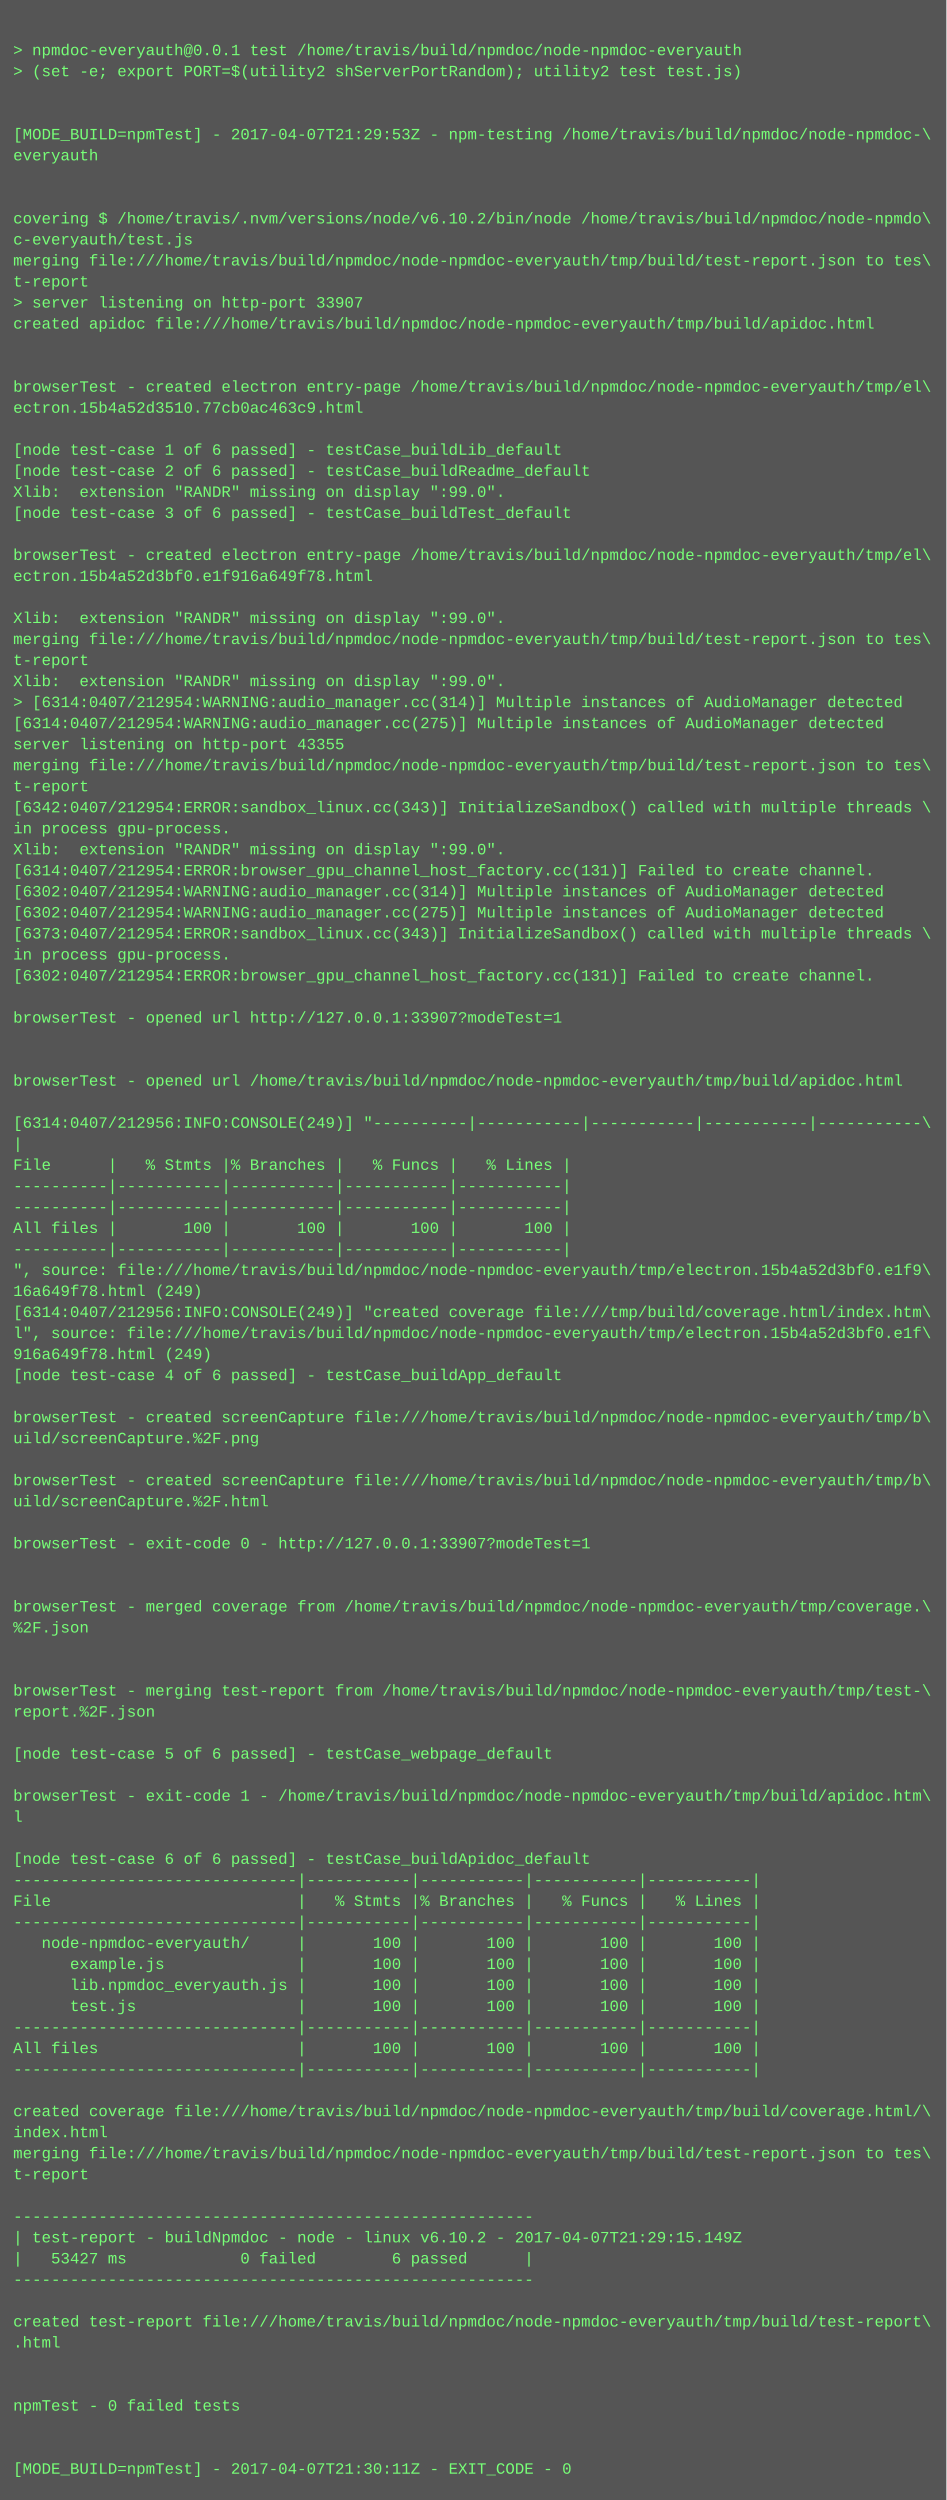
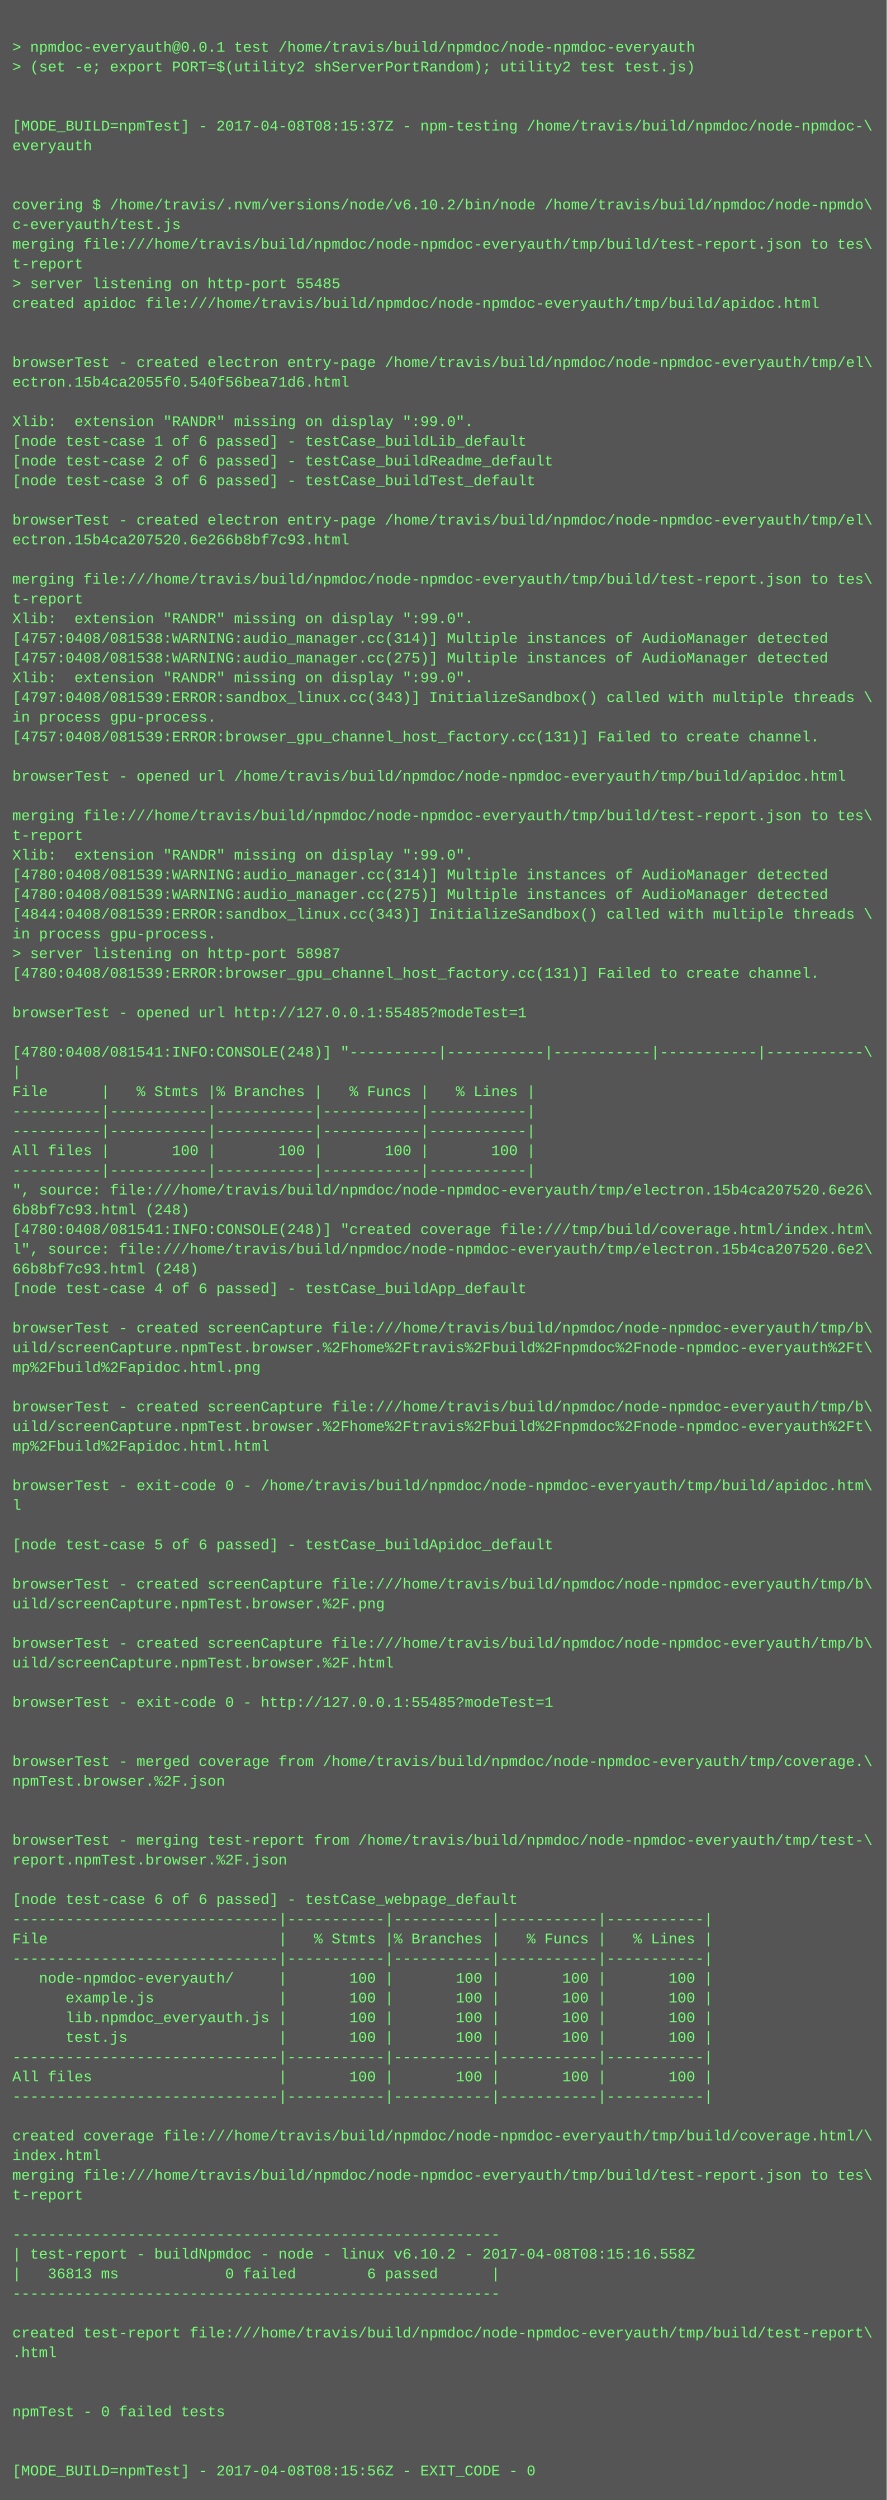
- <svg xmlns="http://www.w3.org/2000/svg" height="1902" width="720">
-   <rect height="1902" fill="#555" width="720" />
+ <svg xmlns="http://www.w3.org/2000/svg" height="2030" width="720">
+   <rect height="2030" fill="#555" width="720" />
  <text fill="#7f7" font-family="Courier New" font-size="12" xml:space="preserve">
    <tspan x="10" y="26" />
    <tspan x="10" y="42">&gt; npmdoc-everyauth@0.0.1 test /home/travis/build/npmdoc/node-npmdoc-everyauth</tspan>
    <tspan x="10" y="58">&gt; (set -e; export PORT=$(utility2 shServerPortRandom); utility2 test test.js)</tspan>
    <tspan x="10" y="74" />
    <tspan x="10" y="90" />
-     <tspan x="10" y="106">[MODE_BUILD=npmTest] - 2017-04-07T21:29:53Z - npm-testing /home/travis/build/npmdoc/node-npmdoc-\</tspan>
+     <tspan x="10" y="106">[MODE_BUILD=npmTest] - 2017-04-08T08:15:37Z - npm-testing /home/travis/build/npmdoc/node-npmdoc-\</tspan>
    <tspan x="10" y="122">everyauth</tspan>
    <tspan x="10" y="138" />
    <tspan x="10" y="154" />
    <tspan x="10" y="170">covering $ /home/travis/.nvm/versions/node/v6.10.2/bin/node /home/travis/build/npmdoc/node-npmdo\</tspan>
    <tspan x="10" y="186">c-everyauth/test.js</tspan>
    <tspan x="10" y="202">merging file:///home/travis/build/npmdoc/node-npmdoc-everyauth/tmp/build/test-report.json to tes\</tspan>
    <tspan x="10" y="218">t-report</tspan>
-     <tspan x="10" y="234">&gt; server listening on http-port 33907</tspan>
+     <tspan x="10" y="234">&gt; server listening on http-port 55485</tspan>
    <tspan x="10" y="250">created apidoc file:///home/travis/build/npmdoc/node-npmdoc-everyauth/tmp/build/apidoc.html</tspan>
    <tspan x="10" y="266" />
    <tspan x="10" y="282" />
    <tspan x="10" y="298">browserTest - created electron entry-page /home/travis/build/npmdoc/node-npmdoc-everyauth/tmp/el\</tspan>
-     <tspan x="10" y="314">ectron.15b4a52d3510.77cb0ac463c9.html</tspan>
+     <tspan x="10" y="314">ectron.15b4ca2055f0.540f56bea71d6.html</tspan>
    <tspan x="10" y="330" />
-     <tspan x="10" y="346">[node test-case 1 of 6 passed] - testCase_buildLib_default</tspan>
-     <tspan x="10" y="362">[node test-case 2 of 6 passed] - testCase_buildReadme_default</tspan>
-     <tspan x="10" y="378">Xlib:  extension "RANDR" missing on display ":99.0".</tspan>
+     <tspan x="10" y="346">Xlib:  extension "RANDR" missing on display ":99.0".</tspan>
+     <tspan x="10" y="362">[node test-case 1 of 6 passed] - testCase_buildLib_default</tspan>
+     <tspan x="10" y="378">[node test-case 2 of 6 passed] - testCase_buildReadme_default</tspan>
    <tspan x="10" y="394">[node test-case 3 of 6 passed] - testCase_buildTest_default</tspan>
    <tspan x="10" y="410" />
    <tspan x="10" y="426">browserTest - created electron entry-page /home/travis/build/npmdoc/node-npmdoc-everyauth/tmp/el\</tspan>
-     <tspan x="10" y="442">ectron.15b4a52d3bf0.e1f916a649f78.html</tspan>
+     <tspan x="10" y="442">ectron.15b4ca207520.6e266b8bf7c93.html</tspan>
    <tspan x="10" y="458" />
-     <tspan x="10" y="474">Xlib:  extension "RANDR" missing on display ":99.0".</tspan>
-     <tspan x="10" y="490">merging file:///home/travis/build/npmdoc/node-npmdoc-everyauth/tmp/build/test-report.json to tes\</tspan>
-     <tspan x="10" y="506">t-report</tspan>
-     <tspan x="10" y="522">Xlib:  extension "RANDR" missing on display ":99.0".</tspan>
-     <tspan x="10" y="538">&gt; [6314:0407/212954:WARNING:audio_manager.cc(314)] Multiple instances of AudioManager detected</tspan>
-     <tspan x="10" y="554">[6314:0407/212954:WARNING:audio_manager.cc(275)] Multiple instances of AudioManager detected</tspan>
-     <tspan x="10" y="570">server listening on http-port 43355</tspan>
-     <tspan x="10" y="586">merging file:///home/travis/build/npmdoc/node-npmdoc-everyauth/tmp/build/test-report.json to tes\</tspan>
-     <tspan x="10" y="602">t-report</tspan>
-     <tspan x="10" y="618">[6342:0407/212954:ERROR:sandbox_linux.cc(343)] InitializeSandbox() called with multiple threads \</tspan>
-     <tspan x="10" y="634">in process gpu-process. </tspan>
-     <tspan x="10" y="650">Xlib:  extension "RANDR" missing on display ":99.0".</tspan>
-     <tspan x="10" y="666">[6314:0407/212954:ERROR:browser_gpu_channel_host_factory.cc(131)] Failed to create channel.</tspan>
-     <tspan x="10" y="682">[6302:0407/212954:WARNING:audio_manager.cc(314)] Multiple instances of AudioManager detected</tspan>
-     <tspan x="10" y="698">[6302:0407/212954:WARNING:audio_manager.cc(275)] Multiple instances of AudioManager detected</tspan>
-     <tspan x="10" y="714">[6373:0407/212954:ERROR:sandbox_linux.cc(343)] InitializeSandbox() called with multiple threads \</tspan>
-     <tspan x="10" y="730">in process gpu-process. </tspan>
-     <tspan x="10" y="746">[6302:0407/212954:ERROR:browser_gpu_channel_host_factory.cc(131)] Failed to create channel.</tspan>
-     <tspan x="10" y="762" />
-     <tspan x="10" y="778">browserTest - opened url http://127.0.0.1:33907?modeTest=1</tspan>
-     <tspan x="10" y="794" />
+     <tspan x="10" y="474">merging file:///home/travis/build/npmdoc/node-npmdoc-everyauth/tmp/build/test-report.json to tes\</tspan>
+     <tspan x="10" y="490">t-report</tspan>
+     <tspan x="10" y="506">Xlib:  extension "RANDR" missing on display ":99.0".</tspan>
+     <tspan x="10" y="522">[4757:0408/081538:WARNING:audio_manager.cc(314)] Multiple instances of AudioManager detected</tspan>
+     <tspan x="10" y="538">[4757:0408/081538:WARNING:audio_manager.cc(275)] Multiple instances of AudioManager detected</tspan>
+     <tspan x="10" y="554">Xlib:  extension "RANDR" missing on display ":99.0".</tspan>
+     <tspan x="10" y="570">[4797:0408/081539:ERROR:sandbox_linux.cc(343)] InitializeSandbox() called with multiple threads \</tspan>
+     <tspan x="10" y="586">in process gpu-process. </tspan>
+     <tspan x="10" y="602">[4757:0408/081539:ERROR:browser_gpu_channel_host_factory.cc(131)] Failed to create channel.</tspan>
+     <tspan x="10" y="618" />
+     <tspan x="10" y="634">browserTest - opened url /home/travis/build/npmdoc/node-npmdoc-everyauth/tmp/build/apidoc.html</tspan>
+     <tspan x="10" y="650" />
+     <tspan x="10" y="666">merging file:///home/travis/build/npmdoc/node-npmdoc-everyauth/tmp/build/test-report.json to tes\</tspan>
+     <tspan x="10" y="682">t-report</tspan>
+     <tspan x="10" y="698">Xlib:  extension "RANDR" missing on display ":99.0".</tspan>
+     <tspan x="10" y="714">[4780:0408/081539:WARNING:audio_manager.cc(314)] Multiple instances of AudioManager detected</tspan>
+     <tspan x="10" y="730">[4780:0408/081539:WARNING:audio_manager.cc(275)] Multiple instances of AudioManager detected</tspan>
+     <tspan x="10" y="746">[4844:0408/081539:ERROR:sandbox_linux.cc(343)] InitializeSandbox() called with multiple threads \</tspan>
+     <tspan x="10" y="762">in process gpu-process. </tspan>
+     <tspan x="10" y="778">&gt; server listening on http-port 58987</tspan>
+     <tspan x="10" y="794">[4780:0408/081539:ERROR:browser_gpu_channel_host_factory.cc(131)] Failed to create channel.</tspan>
    <tspan x="10" y="810" />
-     <tspan x="10" y="826">browserTest - opened url /home/travis/build/npmdoc/node-npmdoc-everyauth/tmp/build/apidoc.html</tspan>
+     <tspan x="10" y="826">browserTest - opened url http://127.0.0.1:55485?modeTest=1</tspan>
    <tspan x="10" y="842" />
-     <tspan x="10" y="858">[6314:0407/212956:INFO:CONSOLE(249)] "----------|-----------|-----------|-----------|-----------\</tspan>
+     <tspan x="10" y="858">[4780:0408/081541:INFO:CONSOLE(248)] "----------|-----------|-----------|-----------|-----------\</tspan>
    <tspan x="10" y="874">|</tspan>
    <tspan x="10" y="890">File      |   % Stmts |% Branches |   % Funcs |   % Lines |</tspan>
    <tspan x="10" y="906">----------|-----------|-----------|-----------|-----------|</tspan>
    <tspan x="10" y="922">----------|-----------|-----------|-----------|-----------|</tspan>
    <tspan x="10" y="938">All files |       100 |       100 |       100 |       100 |</tspan>
    <tspan x="10" y="954">----------|-----------|-----------|-----------|-----------|</tspan>
-     <tspan x="10" y="970">", source: file:///home/travis/build/npmdoc/node-npmdoc-everyauth/tmp/electron.15b4a52d3bf0.e1f9\</tspan>
-     <tspan x="10" y="986">16a649f78.html (249)</tspan>
-     <tspan x="10" y="1002">[6314:0407/212956:INFO:CONSOLE(249)] "created coverage file:///tmp/build/coverage.html/index.htm\</tspan>
-     <tspan x="10" y="1018">l", source: file:///home/travis/build/npmdoc/node-npmdoc-everyauth/tmp/electron.15b4a52d3bf0.e1f\</tspan>
-     <tspan x="10" y="1034">916a649f78.html (249)</tspan>
+     <tspan x="10" y="970">", source: file:///home/travis/build/npmdoc/node-npmdoc-everyauth/tmp/electron.15b4ca207520.6e26\</tspan>
+     <tspan x="10" y="986">6b8bf7c93.html (248)</tspan>
+     <tspan x="10" y="1002">[4780:0408/081541:INFO:CONSOLE(248)] "created coverage file:///tmp/build/coverage.html/index.htm\</tspan>
+     <tspan x="10" y="1018">l", source: file:///home/travis/build/npmdoc/node-npmdoc-everyauth/tmp/electron.15b4ca207520.6e2\</tspan>
+     <tspan x="10" y="1034">66b8bf7c93.html (248)</tspan>
    <tspan x="10" y="1050">[node test-case 4 of 6 passed] - testCase_buildApp_default</tspan>
    <tspan x="10" y="1066" />
    <tspan x="10" y="1082">browserTest - created screenCapture file:///home/travis/build/npmdoc/node-npmdoc-everyauth/tmp/b\</tspan>
-     <tspan x="10" y="1098">uild/screenCapture.%2F.png</tspan>
-     <tspan x="10" y="1114" />
-     <tspan x="10" y="1130">browserTest - created screenCapture file:///home/travis/build/npmdoc/node-npmdoc-everyauth/tmp/b\</tspan>
-     <tspan x="10" y="1146">uild/screenCapture.%2F.html</tspan>
-     <tspan x="10" y="1162" />
-     <tspan x="10" y="1178">browserTest - exit-code 0 - http://127.0.0.1:33907?modeTest=1</tspan>
+     <tspan x="10" y="1098">uild/screenCapture.npmTest.browser.%2Fhome%2Ftravis%2Fbuild%2Fnpmdoc%2Fnode-npmdoc-everyauth%2Ft\</tspan>
+     <tspan x="10" y="1114">mp%2Fbuild%2Fapidoc.html.png</tspan>
+     <tspan x="10" y="1130" />
+     <tspan x="10" y="1146">browserTest - created screenCapture file:///home/travis/build/npmdoc/node-npmdoc-everyauth/tmp/b\</tspan>
+     <tspan x="10" y="1162">uild/screenCapture.npmTest.browser.%2Fhome%2Ftravis%2Fbuild%2Fnpmdoc%2Fnode-npmdoc-everyauth%2Ft\</tspan>
+     <tspan x="10" y="1178">mp%2Fbuild%2Fapidoc.html.html</tspan>
    <tspan x="10" y="1194" />
-     <tspan x="10" y="1210" />
-     <tspan x="10" y="1226">browserTest - merged coverage from /home/travis/build/npmdoc/node-npmdoc-everyauth/tmp/coverage.\</tspan>
-     <tspan x="10" y="1242">%2F.json</tspan>
-     <tspan x="10" y="1258" />
+     <tspan x="10" y="1210">browserTest - exit-code 0 - /home/travis/build/npmdoc/node-npmdoc-everyauth/tmp/build/apidoc.htm\</tspan>
+     <tspan x="10" y="1226">l</tspan>
+     <tspan x="10" y="1242" />
+     <tspan x="10" y="1258">[node test-case 5 of 6 passed] - testCase_buildApidoc_default</tspan>
    <tspan x="10" y="1274" />
-     <tspan x="10" y="1290">browserTest - merging test-report from /home/travis/build/npmdoc/node-npmdoc-everyauth/tmp/test-\</tspan>
-     <tspan x="10" y="1306">report.%2F.json</tspan>
+     <tspan x="10" y="1290">browserTest - created screenCapture file:///home/travis/build/npmdoc/node-npmdoc-everyauth/tmp/b\</tspan>
+     <tspan x="10" y="1306">uild/screenCapture.npmTest.browser.%2F.png</tspan>
    <tspan x="10" y="1322" />
-     <tspan x="10" y="1338">[node test-case 5 of 6 passed] - testCase_webpage_default</tspan>
-     <tspan x="10" y="1354" />
-     <tspan x="10" y="1370">browserTest - exit-code 1 - /home/travis/build/npmdoc/node-npmdoc-everyauth/tmp/build/apidoc.htm\</tspan>
-     <tspan x="10" y="1386">l</tspan>
+     <tspan x="10" y="1338">browserTest - created screenCapture file:///home/travis/build/npmdoc/node-npmdoc-everyauth/tmp/b\</tspan>
+     <tspan x="10" y="1354">uild/screenCapture.npmTest.browser.%2F.html</tspan>
+     <tspan x="10" y="1370" />
+     <tspan x="10" y="1386">browserTest - exit-code 0 - http://127.0.0.1:55485?modeTest=1</tspan>
    <tspan x="10" y="1402" />
-     <tspan x="10" y="1418">[node test-case 6 of 6 passed] - testCase_buildApidoc_default</tspan>
-     <tspan x="10" y="1434">------------------------------|-----------|-----------|-----------|-----------|</tspan>
-     <tspan x="10" y="1450">File                          |   % Stmts |% Branches |   % Funcs |   % Lines |</tspan>
-     <tspan x="10" y="1466">------------------------------|-----------|-----------|-----------|-----------|</tspan>
-     <tspan x="10" y="1482">   node-npmdoc-everyauth/     |       100 |       100 |       100 |       100 |</tspan>
-     <tspan x="10" y="1498">      example.js              |       100 |       100 |       100 |       100 |</tspan>
-     <tspan x="10" y="1514">      lib.npmdoc_everyauth.js |       100 |       100 |       100 |       100 |</tspan>
-     <tspan x="10" y="1530">      test.js                 |       100 |       100 |       100 |       100 |</tspan>
-     <tspan x="10" y="1546">------------------------------|-----------|-----------|-----------|-----------|</tspan>
-     <tspan x="10" y="1562">All files                     |       100 |       100 |       100 |       100 |</tspan>
-     <tspan x="10" y="1578">------------------------------|-----------|-----------|-----------|-----------|</tspan>
-     <tspan x="10" y="1594" />
-     <tspan x="10" y="1610">created coverage file:///home/travis/build/npmdoc/node-npmdoc-everyauth/tmp/build/coverage.html/\</tspan>
-     <tspan x="10" y="1626">index.html</tspan>
-     <tspan x="10" y="1642">merging file:///home/travis/build/npmdoc/node-npmdoc-everyauth/tmp/build/test-report.json to tes\</tspan>
-     <tspan x="10" y="1658">t-report</tspan>
-     <tspan x="10" y="1674" />
-     <tspan x="10" y="1690">-------------------------------------------------------</tspan>
-     <tspan x="10" y="1706">| test-report - buildNpmdoc - node - linux v6.10.2 - 2017-04-07T21:29:15.149Z</tspan>
-     <tspan x="10" y="1722">|   53427 ms            0 failed        6 passed      |</tspan>
-     <tspan x="10" y="1738">-------------------------------------------------------</tspan>
-     <tspan x="10" y="1754" />
-     <tspan x="10" y="1770">created test-report file:///home/travis/build/npmdoc/node-npmdoc-everyauth/tmp/build/test-report\</tspan>
-     <tspan x="10" y="1786">.html</tspan>
+     <tspan x="10" y="1418" />
+     <tspan x="10" y="1434">browserTest - merged coverage from /home/travis/build/npmdoc/node-npmdoc-everyauth/tmp/coverage.\</tspan>
+     <tspan x="10" y="1450">npmTest.browser.%2F.json</tspan>
+     <tspan x="10" y="1466" />
+     <tspan x="10" y="1482" />
+     <tspan x="10" y="1498">browserTest - merging test-report from /home/travis/build/npmdoc/node-npmdoc-everyauth/tmp/test-\</tspan>
+     <tspan x="10" y="1514">report.npmTest.browser.%2F.json</tspan>
+     <tspan x="10" y="1530" />
+     <tspan x="10" y="1546">[node test-case 6 of 6 passed] - testCase_webpage_default</tspan>
+     <tspan x="10" y="1562">------------------------------|-----------|-----------|-----------|-----------|</tspan>
+     <tspan x="10" y="1578">File                          |   % Stmts |% Branches |   % Funcs |   % Lines |</tspan>
+     <tspan x="10" y="1594">------------------------------|-----------|-----------|-----------|-----------|</tspan>
+     <tspan x="10" y="1610">   node-npmdoc-everyauth/     |       100 |       100 |       100 |       100 |</tspan>
+     <tspan x="10" y="1626">      example.js              |       100 |       100 |       100 |       100 |</tspan>
+     <tspan x="10" y="1642">      lib.npmdoc_everyauth.js |       100 |       100 |       100 |       100 |</tspan>
+     <tspan x="10" y="1658">      test.js                 |       100 |       100 |       100 |       100 |</tspan>
+     <tspan x="10" y="1674">------------------------------|-----------|-----------|-----------|-----------|</tspan>
+     <tspan x="10" y="1690">All files                     |       100 |       100 |       100 |       100 |</tspan>
+     <tspan x="10" y="1706">------------------------------|-----------|-----------|-----------|-----------|</tspan>
+     <tspan x="10" y="1722" />
+     <tspan x="10" y="1738">created coverage file:///home/travis/build/npmdoc/node-npmdoc-everyauth/tmp/build/coverage.html/\</tspan>
+     <tspan x="10" y="1754">index.html</tspan>
+     <tspan x="10" y="1770">merging file:///home/travis/build/npmdoc/node-npmdoc-everyauth/tmp/build/test-report.json to tes\</tspan>
+     <tspan x="10" y="1786">t-report</tspan>
    <tspan x="10" y="1802" />
-     <tspan x="10" y="1818" />
-     <tspan x="10" y="1834">npmTest - 0 failed tests</tspan>
-     <tspan x="10" y="1850" />
-     <tspan x="10" y="1866" />
-     <tspan x="10" y="1882">[MODE_BUILD=npmTest] - 2017-04-07T21:30:11Z - EXIT_CODE - 0</tspan>
+     <tspan x="10" y="1818">-------------------------------------------------------</tspan>
+     <tspan x="10" y="1834">| test-report - buildNpmdoc - node - linux v6.10.2 - 2017-04-08T08:15:16.558Z</tspan>
+     <tspan x="10" y="1850">|   36813 ms            0 failed        6 passed      |</tspan>
+     <tspan x="10" y="1866">-------------------------------------------------------</tspan>
+     <tspan x="10" y="1882" />
+     <tspan x="10" y="1898">created test-report file:///home/travis/build/npmdoc/node-npmdoc-everyauth/tmp/build/test-report\</tspan>
+     <tspan x="10" y="1914">.html</tspan>
+     <tspan x="10" y="1930" />
+     <tspan x="10" y="1946" />
+     <tspan x="10" y="1962">npmTest - 0 failed tests</tspan>
+     <tspan x="10" y="1978" />
+     <tspan x="10" y="1994" />
+     <tspan x="10" y="2010">[MODE_BUILD=npmTest] - 2017-04-08T08:15:56Z - EXIT_CODE - 0</tspan>
  </text>
</svg>
